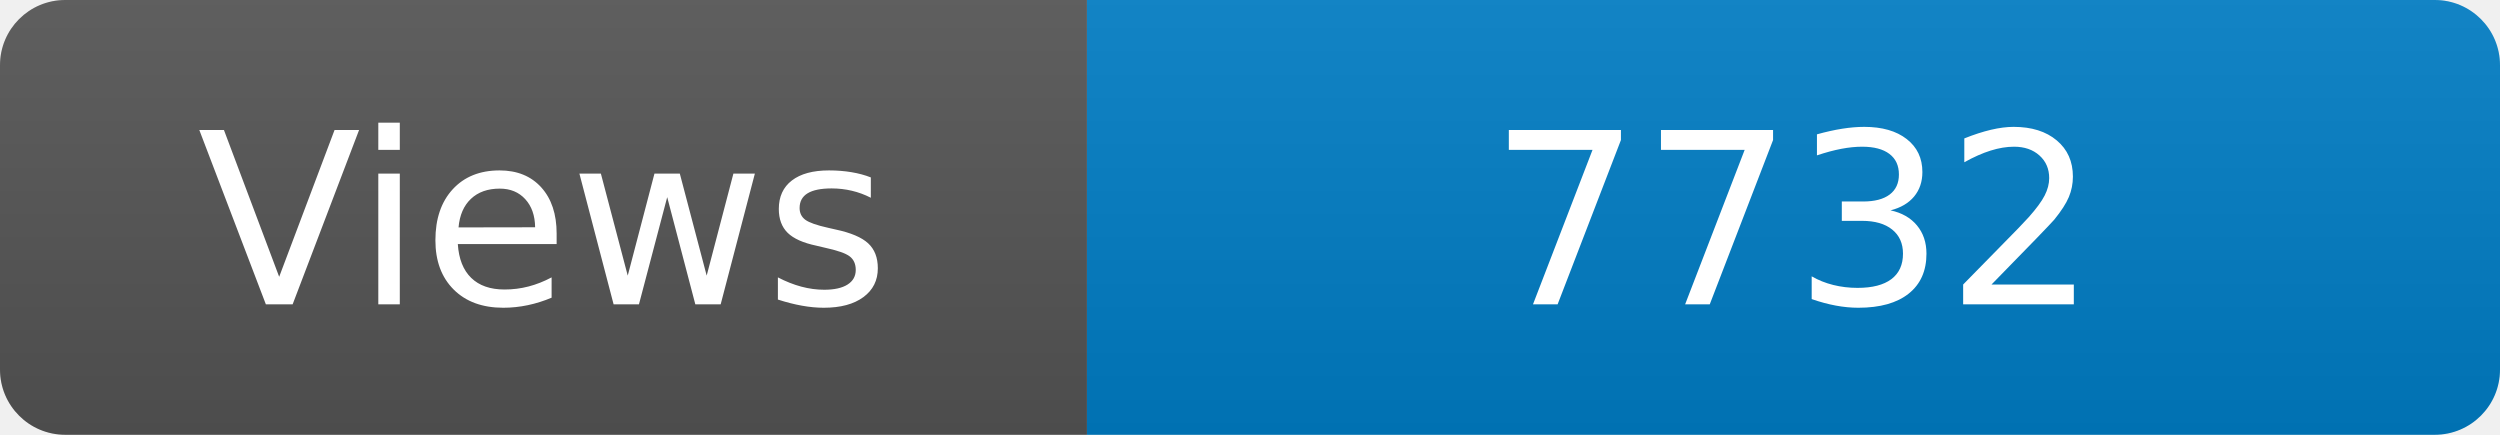
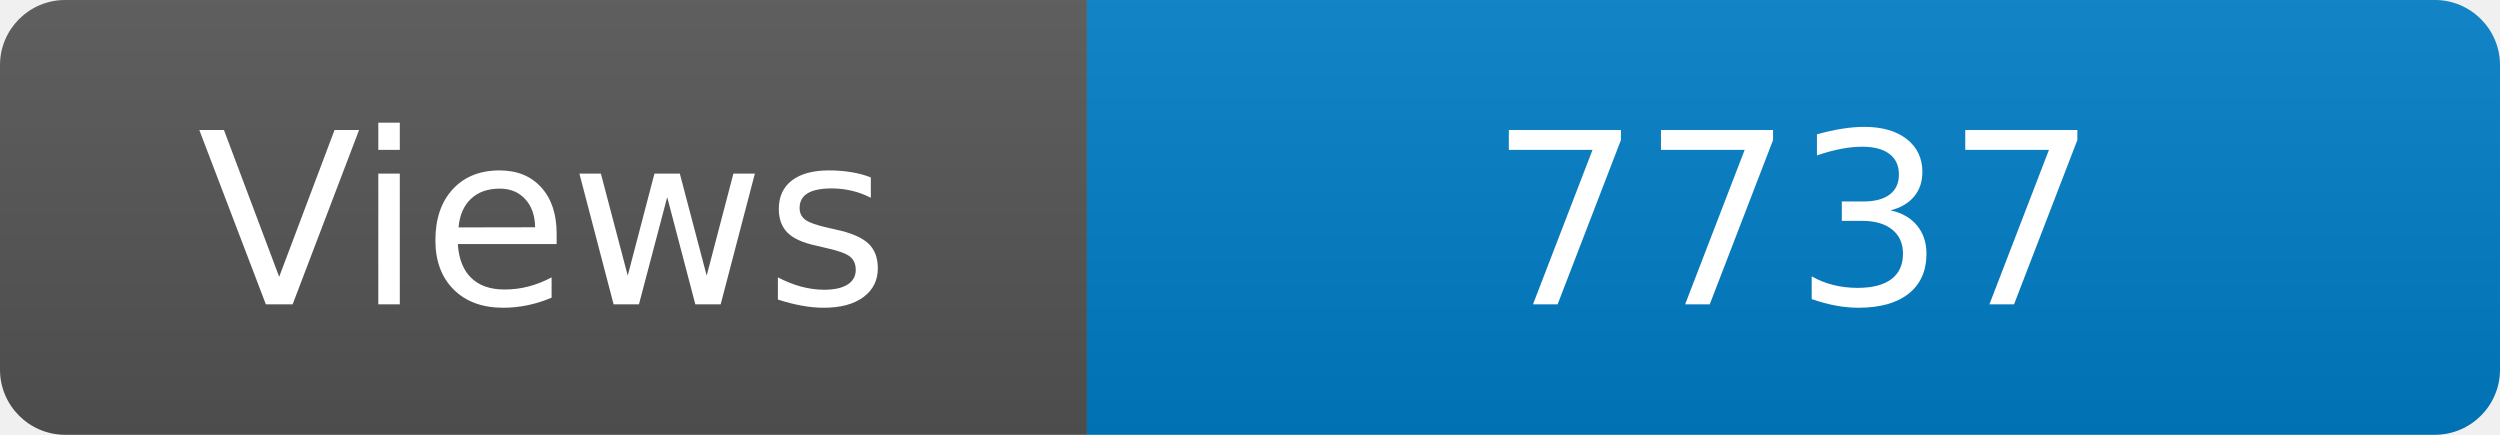
<svg xmlns="http://www.w3.org/2000/svg" width="115" height="20" role="img" aria-label="Maintained?: yes">
  <linearGradient id="s" x2="0" y2="100%">
    <stop offset="0" stop-color="#bbb" stop-opacity=".1" />
    <stop offset="1" stop-opacity=".1" />
  </linearGradient>
  <clipPath id="r">
    <rect width="115" height="20" rx="3" fill="#fff" />
  </clipPath>
  <g clip-path="url(#r)">
    <rect width="50" height="20" fill="#555" />
    <rect x="50" width="160" height="20" fill="#007ec6" />
    <rect width="115" height="20" fill="url(#s)" />
  </g>
  <g fill="#fff" text-anchor="middle" font-family="Verdana,Geneva,DejaVu Sans,sans-serif" font-size="110">
    <text x="250" y="140" transform="scale(.1)" fill="#fff">Views</text>
-     <text x="825" y="140" transform="scale(.1)" fill="#fff">7732</text>
+     <text x="825" y="140" transform="scale(.1)" fill="#fff">7737</text>
  </g>
</svg>
